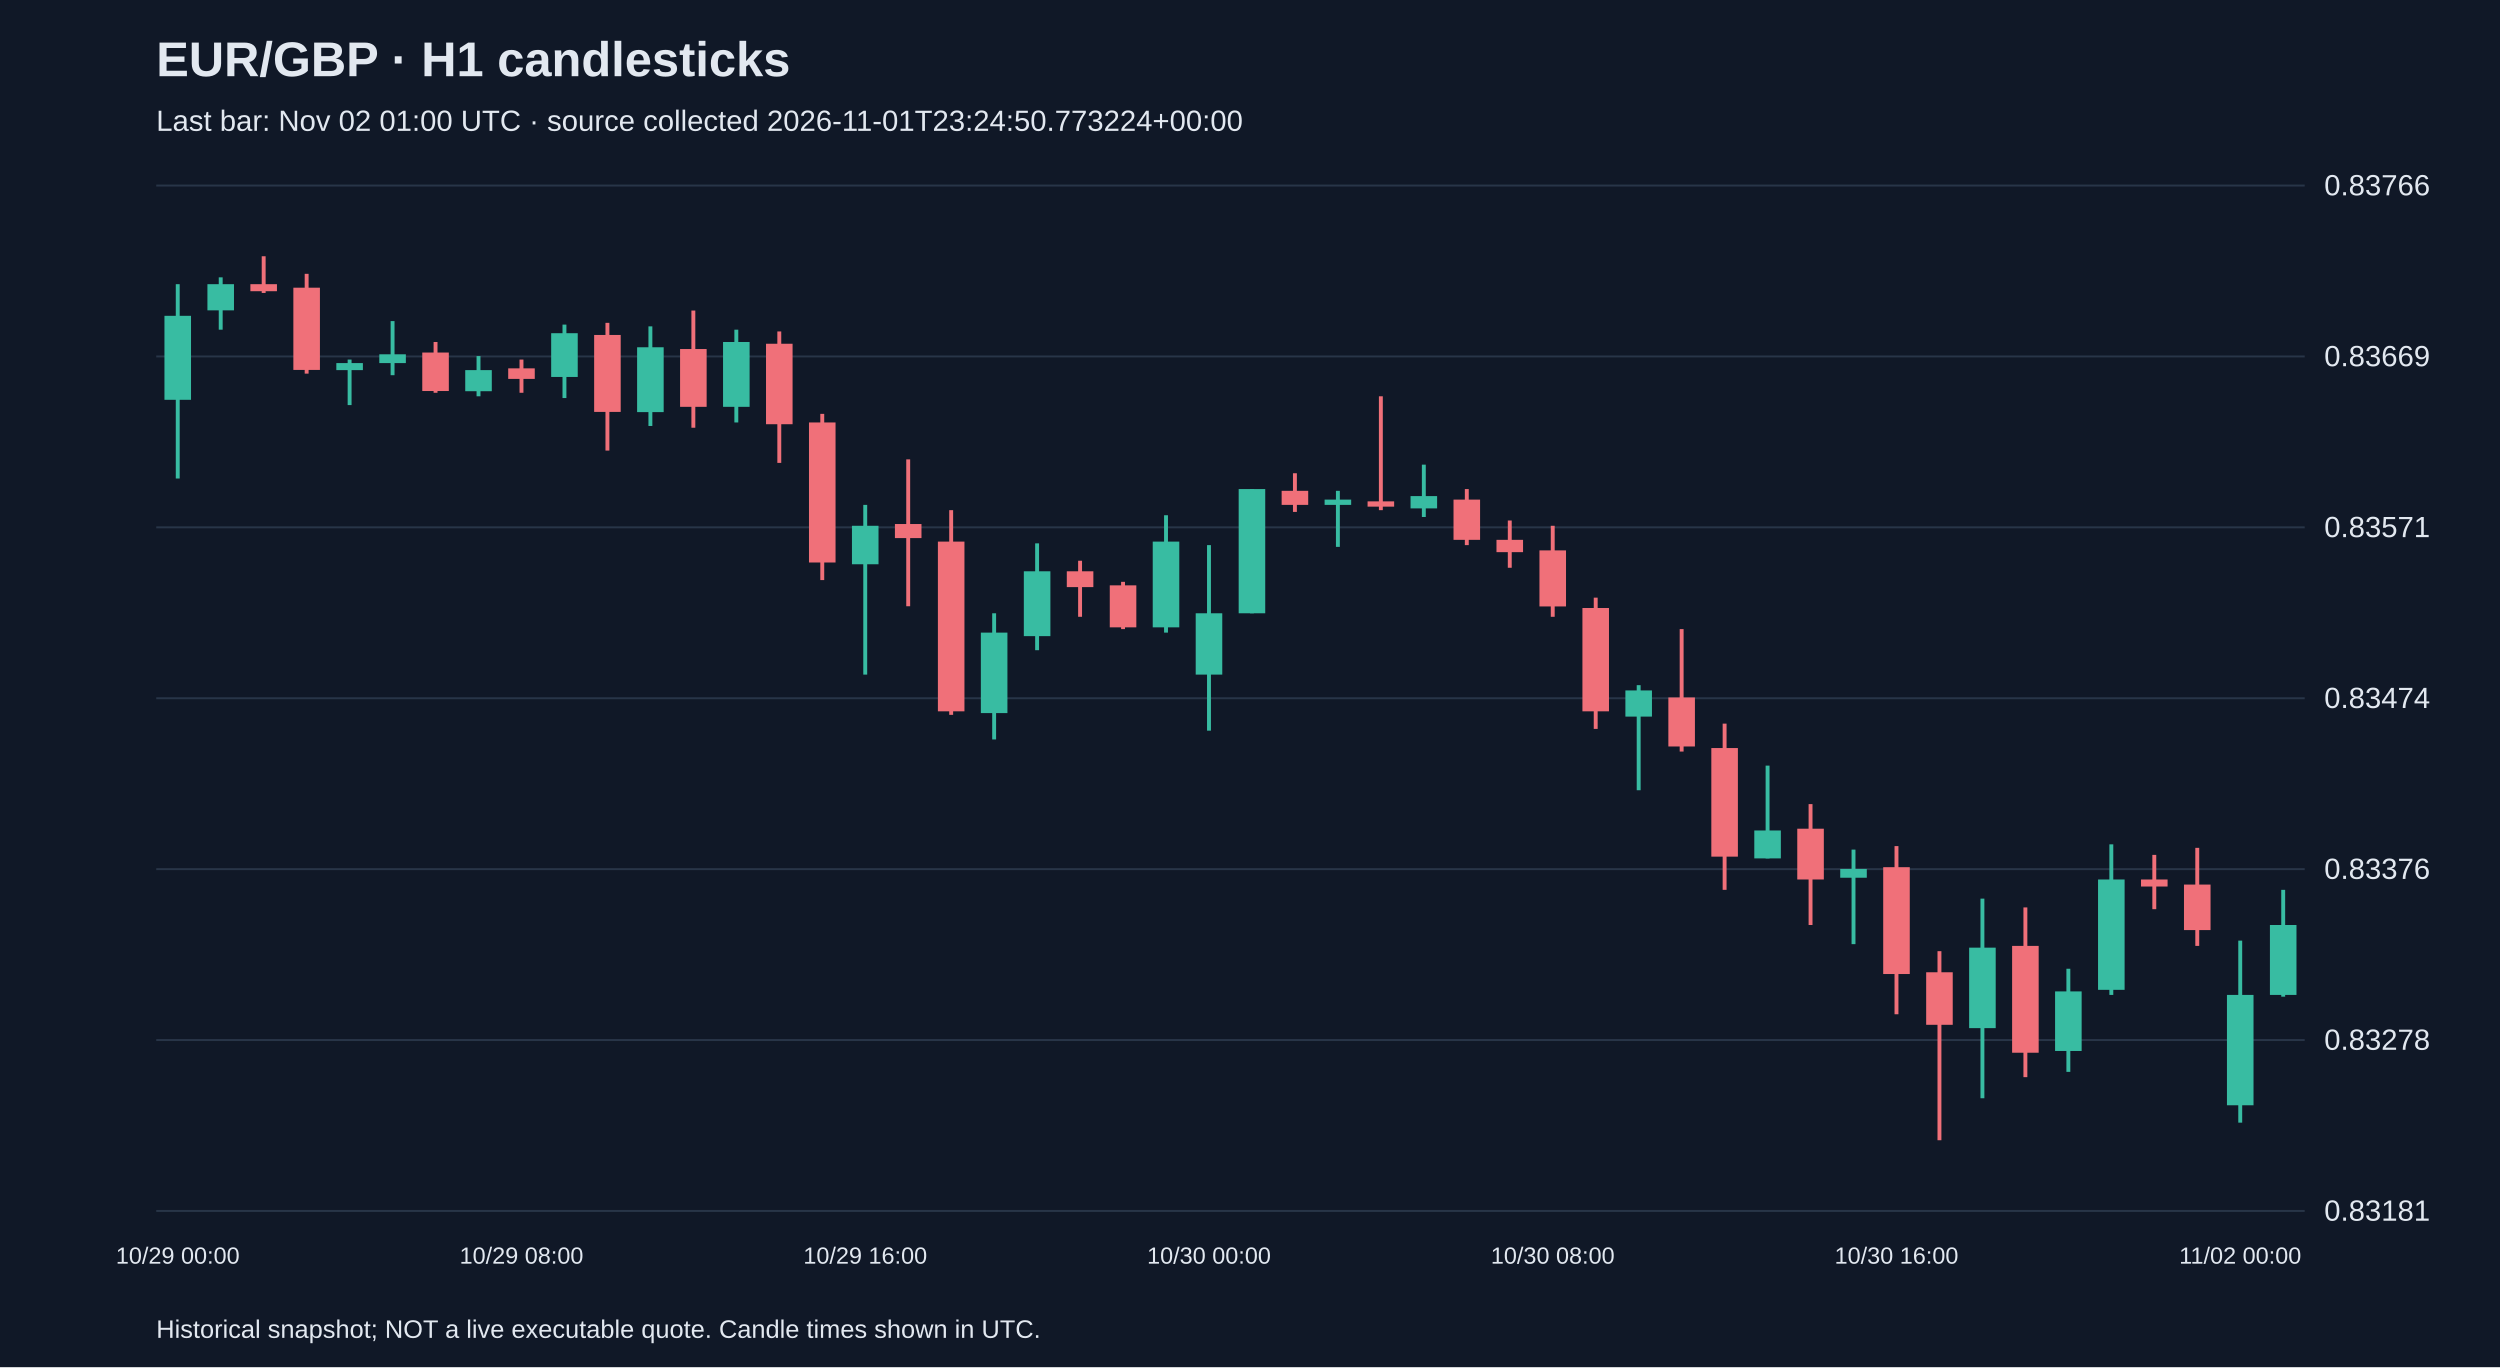
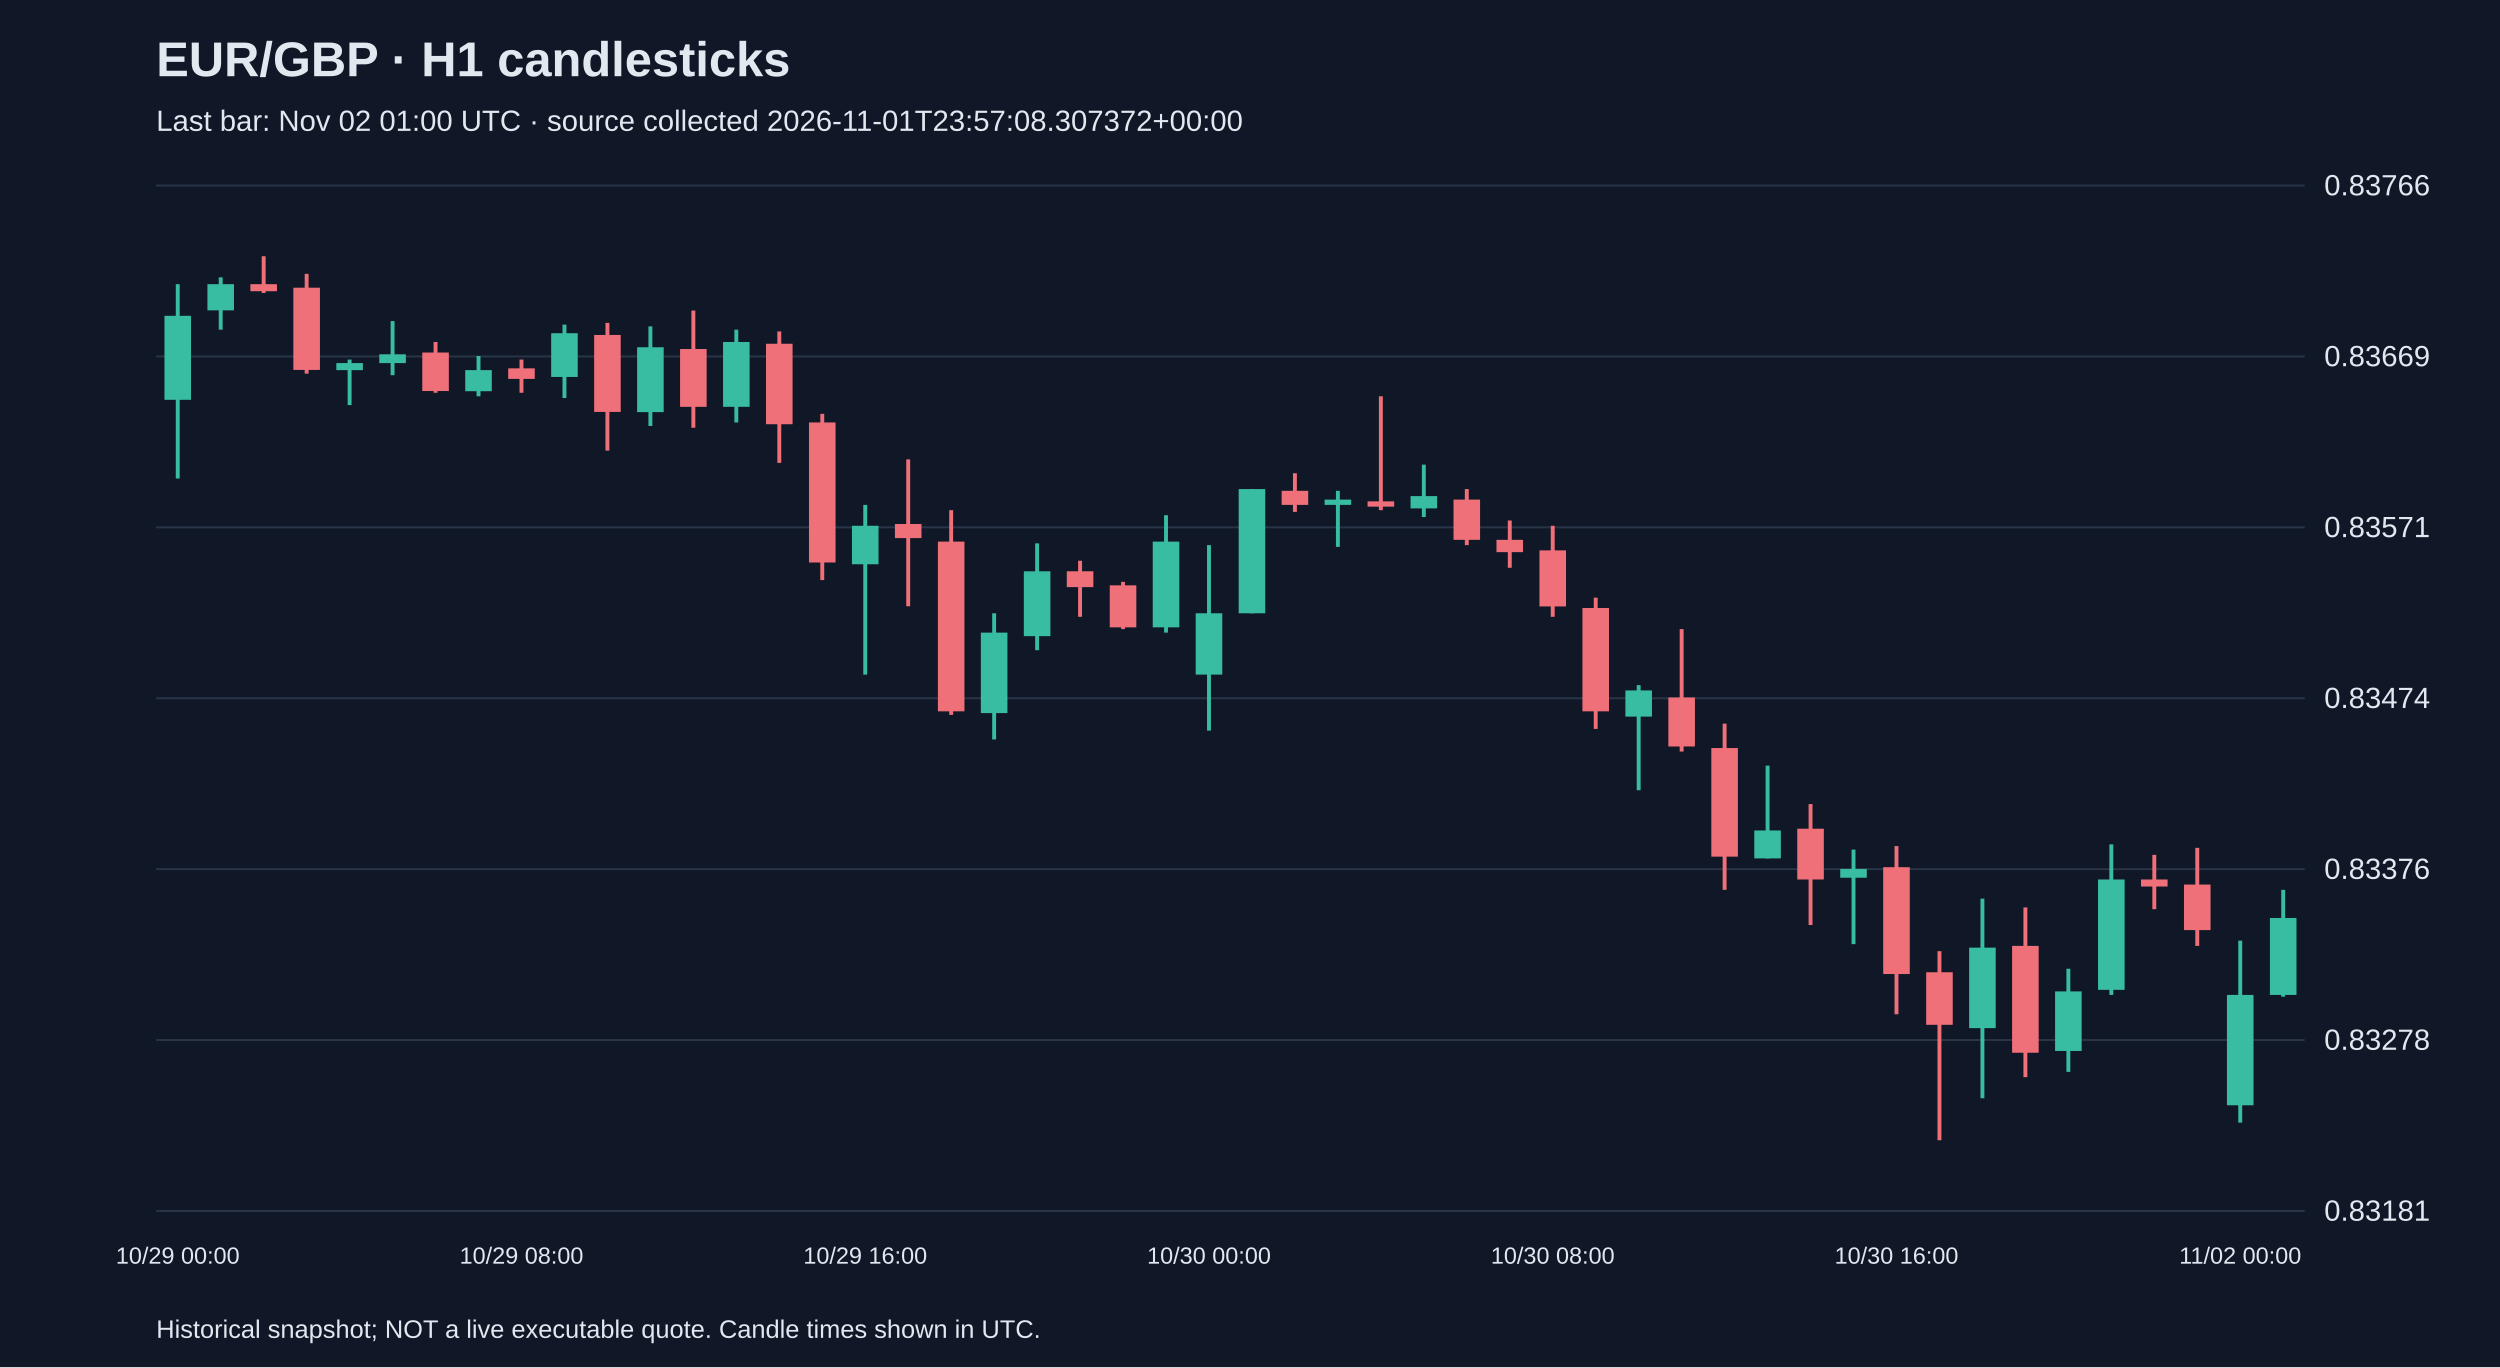
<svg xmlns="http://www.w3.org/2000/svg" viewBox="0 0 1280 700">
  <rect width="100%" height="100%" fill="#101827" />
  <style>text{font-family:Arial,sans-serif;fill:#e2e8f0}</style>
  <text x="80" y="39" font-size="25" font-weight="bold">EUR/GBP · H1 candlesticks</text>
-   <text x="80" y="67" font-size="15" fill="#a6b1c5">Last bar: Nov 02 01:00 UTC · source collected 2026-11-01T23:24:50.773224+00:00</text>
+   <text x="80" y="67" font-size="15" fill="#a6b1c5">Last bar: Nov 02 01:00 UTC · source collected 2026-11-01T23:57:08.307372+00:00</text>
  <line x1="80" y1="620.0" x2="1180" y2="620.0" stroke="#283548" />
  <text x="1190" y="625.0" font-size="15">0.83181</text>
  <line x1="80" y1="532.5" x2="1180" y2="532.5" stroke="#283548" />
  <text x="1190" y="537.5" font-size="15">0.83278</text>
  <line x1="80" y1="445.0" x2="1180" y2="445.0" stroke="#283548" />
  <text x="1190" y="450.0" font-size="15">0.83376</text>
  <line x1="80" y1="357.5" x2="1180" y2="357.5" stroke="#283548" />
  <text x="1190" y="362.5" font-size="15">0.83474</text>
  <line x1="80" y1="270.0" x2="1180" y2="270.0" stroke="#283548" />
  <text x="1190" y="275.0" font-size="15">0.83571</text>
  <line x1="80" y1="182.5" x2="1180" y2="182.5" stroke="#283548" />
  <text x="1190" y="187.5" font-size="15">0.83669</text>
  <line x1="80" y1="95.0" x2="1180" y2="95.0" stroke="#283548" />
  <text x="1190" y="100.0" font-size="15">0.83766</text>
  <line x1="91.0" y1="145.5" x2="91.0" y2="245.0" stroke="#38bca2" stroke-width="2" />
  <rect x="84.2" y="161.7" width="13.6" height="43.0" fill="#38bca2" />
  <text x="91.0" y="647" text-anchor="middle" font-size="12">10/29 00:00</text>
  <line x1="113.0" y1="142.0" x2="113.0" y2="168.8" stroke="#38bca2" stroke-width="2" />
  <rect x="106.2" y="145.5" width="13.6" height="13.4" fill="#38bca2" />
  <line x1="135.0" y1="131.2" x2="135.0" y2="150.0" stroke="#f07079" stroke-width="2" />
  <rect x="128.2" y="145.5" width="13.6" height="3.6" fill="#f07079" />
  <line x1="157.0" y1="140.2" x2="157.0" y2="191.3" stroke="#f07079" stroke-width="2" />
  <rect x="150.2" y="147.3" width="13.6" height="42.1" fill="#f07079" />
  <line x1="179.0" y1="184.1" x2="179.0" y2="207.4" stroke="#38bca2" stroke-width="2" />
  <rect x="172.2" y="185.9" width="13.6" height="3.6" fill="#38bca2" />
  <line x1="201.0" y1="164.4" x2="201.0" y2="192.1" stroke="#38bca2" stroke-width="2" />
  <rect x="194.2" y="181.4" width="13.6" height="4.5" fill="#38bca2" />
  <line x1="223.0" y1="175.1" x2="223.0" y2="201.1" stroke="#f07079" stroke-width="2" />
  <rect x="216.2" y="180.5" width="13.6" height="19.7" fill="#f07079" />
  <line x1="245.0" y1="182.3" x2="245.0" y2="202.9" stroke="#38bca2" stroke-width="2" />
  <rect x="238.2" y="189.5" width="13.6" height="10.8" fill="#38bca2" />
  <line x1="267.0" y1="184.1" x2="267.0" y2="201.1" stroke="#f07079" stroke-width="2" />
  <rect x="260.2" y="188.6" width="13.6" height="5.4" fill="#f07079" />
  <text x="267.0" y="647" text-anchor="middle" font-size="12">10/29 08:00</text>
  <line x1="289.0" y1="166.2" x2="289.0" y2="203.8" stroke="#38bca2" stroke-width="2" />
  <rect x="282.2" y="170.6" width="13.6" height="22.4" fill="#38bca2" />
  <line x1="311.0" y1="165.3" x2="311.0" y2="230.7" stroke="#f07079" stroke-width="2" />
  <rect x="304.2" y="171.5" width="13.6" height="39.4" fill="#f07079" />
  <line x1="333.0" y1="167.1" x2="333.0" y2="218.1" stroke="#38bca2" stroke-width="2" />
  <rect x="326.2" y="177.8" width="13.6" height="33.2" fill="#38bca2" />
  <line x1="355.0" y1="159.0" x2="355.0" y2="219.0" stroke="#f07079" stroke-width="2" />
  <rect x="348.2" y="178.7" width="13.6" height="29.6" fill="#f07079" />
  <line x1="377.0" y1="168.8" x2="377.0" y2="216.3" stroke="#38bca2" stroke-width="2" />
  <rect x="370.2" y="175.1" width="13.6" height="33.2" fill="#38bca2" />
  <line x1="399.0" y1="169.7" x2="399.0" y2="237.0" stroke="#f07079" stroke-width="2" />
  <rect x="392.2" y="176.0" width="13.6" height="41.2" fill="#f07079" />
  <line x1="421.0" y1="211.9" x2="421.0" y2="297.0" stroke="#f07079" stroke-width="2" />
  <rect x="414.2" y="216.3" width="13.6" height="71.7" fill="#f07079" />
  <line x1="443.0" y1="258.5" x2="443.0" y2="345.4" stroke="#38bca2" stroke-width="2" />
  <rect x="436.2" y="269.2" width="13.6" height="19.7" fill="#38bca2" />
  <text x="443.0" y="647" text-anchor="middle" font-size="12">10/29 16:00</text>
  <line x1="465.0" y1="235.2" x2="465.0" y2="310.4" stroke="#f07079" stroke-width="2" />
  <rect x="458.2" y="268.3" width="13.6" height="7.2" fill="#f07079" />
  <line x1="487.0" y1="261.2" x2="487.0" y2="366.0" stroke="#f07079" stroke-width="2" />
  <rect x="480.2" y="277.3" width="13.6" height="86.9" fill="#f07079" />
  <line x1="509.0" y1="314.0" x2="509.0" y2="378.6" stroke="#38bca2" stroke-width="2" />
  <rect x="502.2" y="323.9" width="13.6" height="41.2" fill="#38bca2" />
  <line x1="531.0" y1="278.2" x2="531.0" y2="332.9" stroke="#38bca2" stroke-width="2" />
  <rect x="524.2" y="292.5" width="13.6" height="33.2" fill="#38bca2" />
  <line x1="553.0" y1="287.1" x2="553.0" y2="315.8" stroke="#f07079" stroke-width="2" />
  <rect x="546.2" y="292.5" width="13.6" height="8.1" fill="#f07079" />
  <line x1="575.0" y1="297.9" x2="575.0" y2="322.1" stroke="#f07079" stroke-width="2" />
  <rect x="568.2" y="299.7" width="13.6" height="21.5" fill="#f07079" />
  <line x1="597.0" y1="263.8" x2="597.0" y2="323.9" stroke="#38bca2" stroke-width="2" />
  <rect x="590.2" y="277.3" width="13.6" height="43.9" fill="#38bca2" />
  <line x1="619.0" y1="279.1" x2="619.0" y2="374.1" stroke="#38bca2" stroke-width="2" />
  <rect x="612.2" y="314.0" width="13.6" height="31.4" fill="#38bca2" />
  <text x="619.0" y="647" text-anchor="middle" font-size="12">10/30 00:00</text>
  <line x1="641.0" y1="250.4" x2="641.0" y2="314.0" stroke="#38bca2" stroke-width="2" />
  <rect x="634.2" y="250.4" width="13.6" height="63.6" fill="#38bca2" />
  <line x1="663.0" y1="242.3" x2="663.0" y2="262.1" stroke="#f07079" stroke-width="2" />
  <rect x="656.2" y="251.3" width="13.6" height="7.2" fill="#f07079" />
  <line x1="685.0" y1="251.3" x2="685.0" y2="280.0" stroke="#38bca2" stroke-width="2" />
  <rect x="678.2" y="255.8" width="13.6" height="2.7" fill="#38bca2" />
  <line x1="707.0" y1="202.9" x2="707.0" y2="261.2" stroke="#f07079" stroke-width="2" />
  <rect x="700.2" y="256.7" width="13.6" height="2.7" fill="#f07079" />
  <line x1="729.0" y1="237.9" x2="729.0" y2="264.7" stroke="#38bca2" stroke-width="2" />
  <rect x="722.2" y="254.0" width="13.6" height="6.3" fill="#38bca2" />
  <line x1="751.0" y1="250.4" x2="751.0" y2="279.1" stroke="#f07079" stroke-width="2" />
  <rect x="744.2" y="255.8" width="13.6" height="20.6" fill="#f07079" />
  <line x1="773.0" y1="266.5" x2="773.0" y2="290.7" stroke="#f07079" stroke-width="2" />
  <rect x="766.2" y="276.4" width="13.6" height="6.3" fill="#f07079" />
  <line x1="795.0" y1="269.2" x2="795.0" y2="315.8" stroke="#f07079" stroke-width="2" />
  <rect x="788.2" y="281.8" width="13.6" height="28.7" fill="#f07079" />
  <text x="795.0" y="647" text-anchor="middle" font-size="12">10/30 08:00</text>
  <line x1="817.0" y1="306.0" x2="817.0" y2="373.2" stroke="#f07079" stroke-width="2" />
  <rect x="810.2" y="311.3" width="13.6" height="52.9" fill="#f07079" />
  <line x1="839.0" y1="350.8" x2="839.0" y2="404.6" stroke="#38bca2" stroke-width="2" />
  <rect x="832.2" y="353.5" width="13.6" height="13.4" fill="#38bca2" />
  <line x1="861.0" y1="322.1" x2="861.0" y2="384.8" stroke="#f07079" stroke-width="2" />
  <rect x="854.2" y="357.1" width="13.6" height="25.1" fill="#f07079" />
  <line x1="883.0" y1="370.5" x2="883.0" y2="455.6" stroke="#f07079" stroke-width="2" />
  <rect x="876.2" y="383.0" width="13.6" height="55.6" fill="#f07079" />
  <line x1="905.0" y1="392.0" x2="905.0" y2="439.5" stroke="#38bca2" stroke-width="2" />
  <rect x="898.2" y="425.2" width="13.6" height="14.3" fill="#38bca2" />
  <line x1="927.0" y1="411.7" x2="927.0" y2="473.6" stroke="#f07079" stroke-width="2" />
  <rect x="920.2" y="424.3" width="13.6" height="26.0" fill="#f07079" />
  <line x1="949.0" y1="435.0" x2="949.0" y2="483.4" stroke="#38bca2" stroke-width="2" />
  <rect x="942.2" y="444.9" width="13.6" height="4.5" fill="#38bca2" />
  <line x1="971.0" y1="433.2" x2="971.0" y2="519.3" stroke="#f07079" stroke-width="2" />
  <rect x="964.2" y="444.0" width="13.6" height="54.7" fill="#f07079" />
  <text x="971.0" y="647" text-anchor="middle" font-size="12">10/30 16:00</text>
  <line x1="993.0" y1="487.0" x2="993.0" y2="583.8" stroke="#f07079" stroke-width="2" />
  <rect x="986.2" y="497.8" width="13.6" height="26.9" fill="#f07079" />
  <line x1="1015.0" y1="460.1" x2="1015.0" y2="562.3" stroke="#38bca2" stroke-width="2" />
  <rect x="1008.2" y="485.2" width="13.6" height="41.2" fill="#38bca2" />
  <line x1="1037.0" y1="464.6" x2="1037.0" y2="551.5" stroke="#f07079" stroke-width="2" />
  <rect x="1030.2" y="484.3" width="13.6" height="54.7" fill="#f07079" />
  <line x1="1059.0" y1="496.0" x2="1059.0" y2="548.8" stroke="#38bca2" stroke-width="2" />
  <rect x="1052.2" y="507.6" width="13.6" height="30.5" fill="#38bca2" />
  <line x1="1081.0" y1="432.3" x2="1081.0" y2="509.4" stroke="#38bca2" stroke-width="2" />
  <rect x="1074.2" y="450.3" width="13.6" height="56.5" fill="#38bca2" />
  <line x1="1103.0" y1="437.7" x2="1103.0" y2="465.5" stroke="#f07079" stroke-width="2" />
  <rect x="1096.2" y="450.3" width="13.6" height="3.6" fill="#f07079" />
  <line x1="1125.0" y1="434.1" x2="1125.0" y2="484.3" stroke="#f07079" stroke-width="2" />
  <rect x="1118.2" y="452.9" width="13.6" height="23.3" fill="#f07079" />
  <line x1="1147.0" y1="481.6" x2="1147.0" y2="574.8" stroke="#38bca2" stroke-width="2" />
  <rect x="1140.2" y="509.4" width="13.6" height="56.5" fill="#38bca2" />
  <text x="1147.0" y="647" text-anchor="middle" font-size="12">11/02 00:00</text>
  <line x1="1169.0" y1="455.6" x2="1169.0" y2="510.3" stroke="#38bca2" stroke-width="2" />
-   <rect x="1162.2" y="473.6" width="13.6" height="35.8" fill="#38bca2" />
+   <rect x="1162.2" y="470.0" width="13.6" height="39.4" fill="#38bca2" />
  <text x="80" y="685" font-size="13">Historical snapshot; NOT a live executable quote. Candle times shown in UTC.</text>
</svg>
